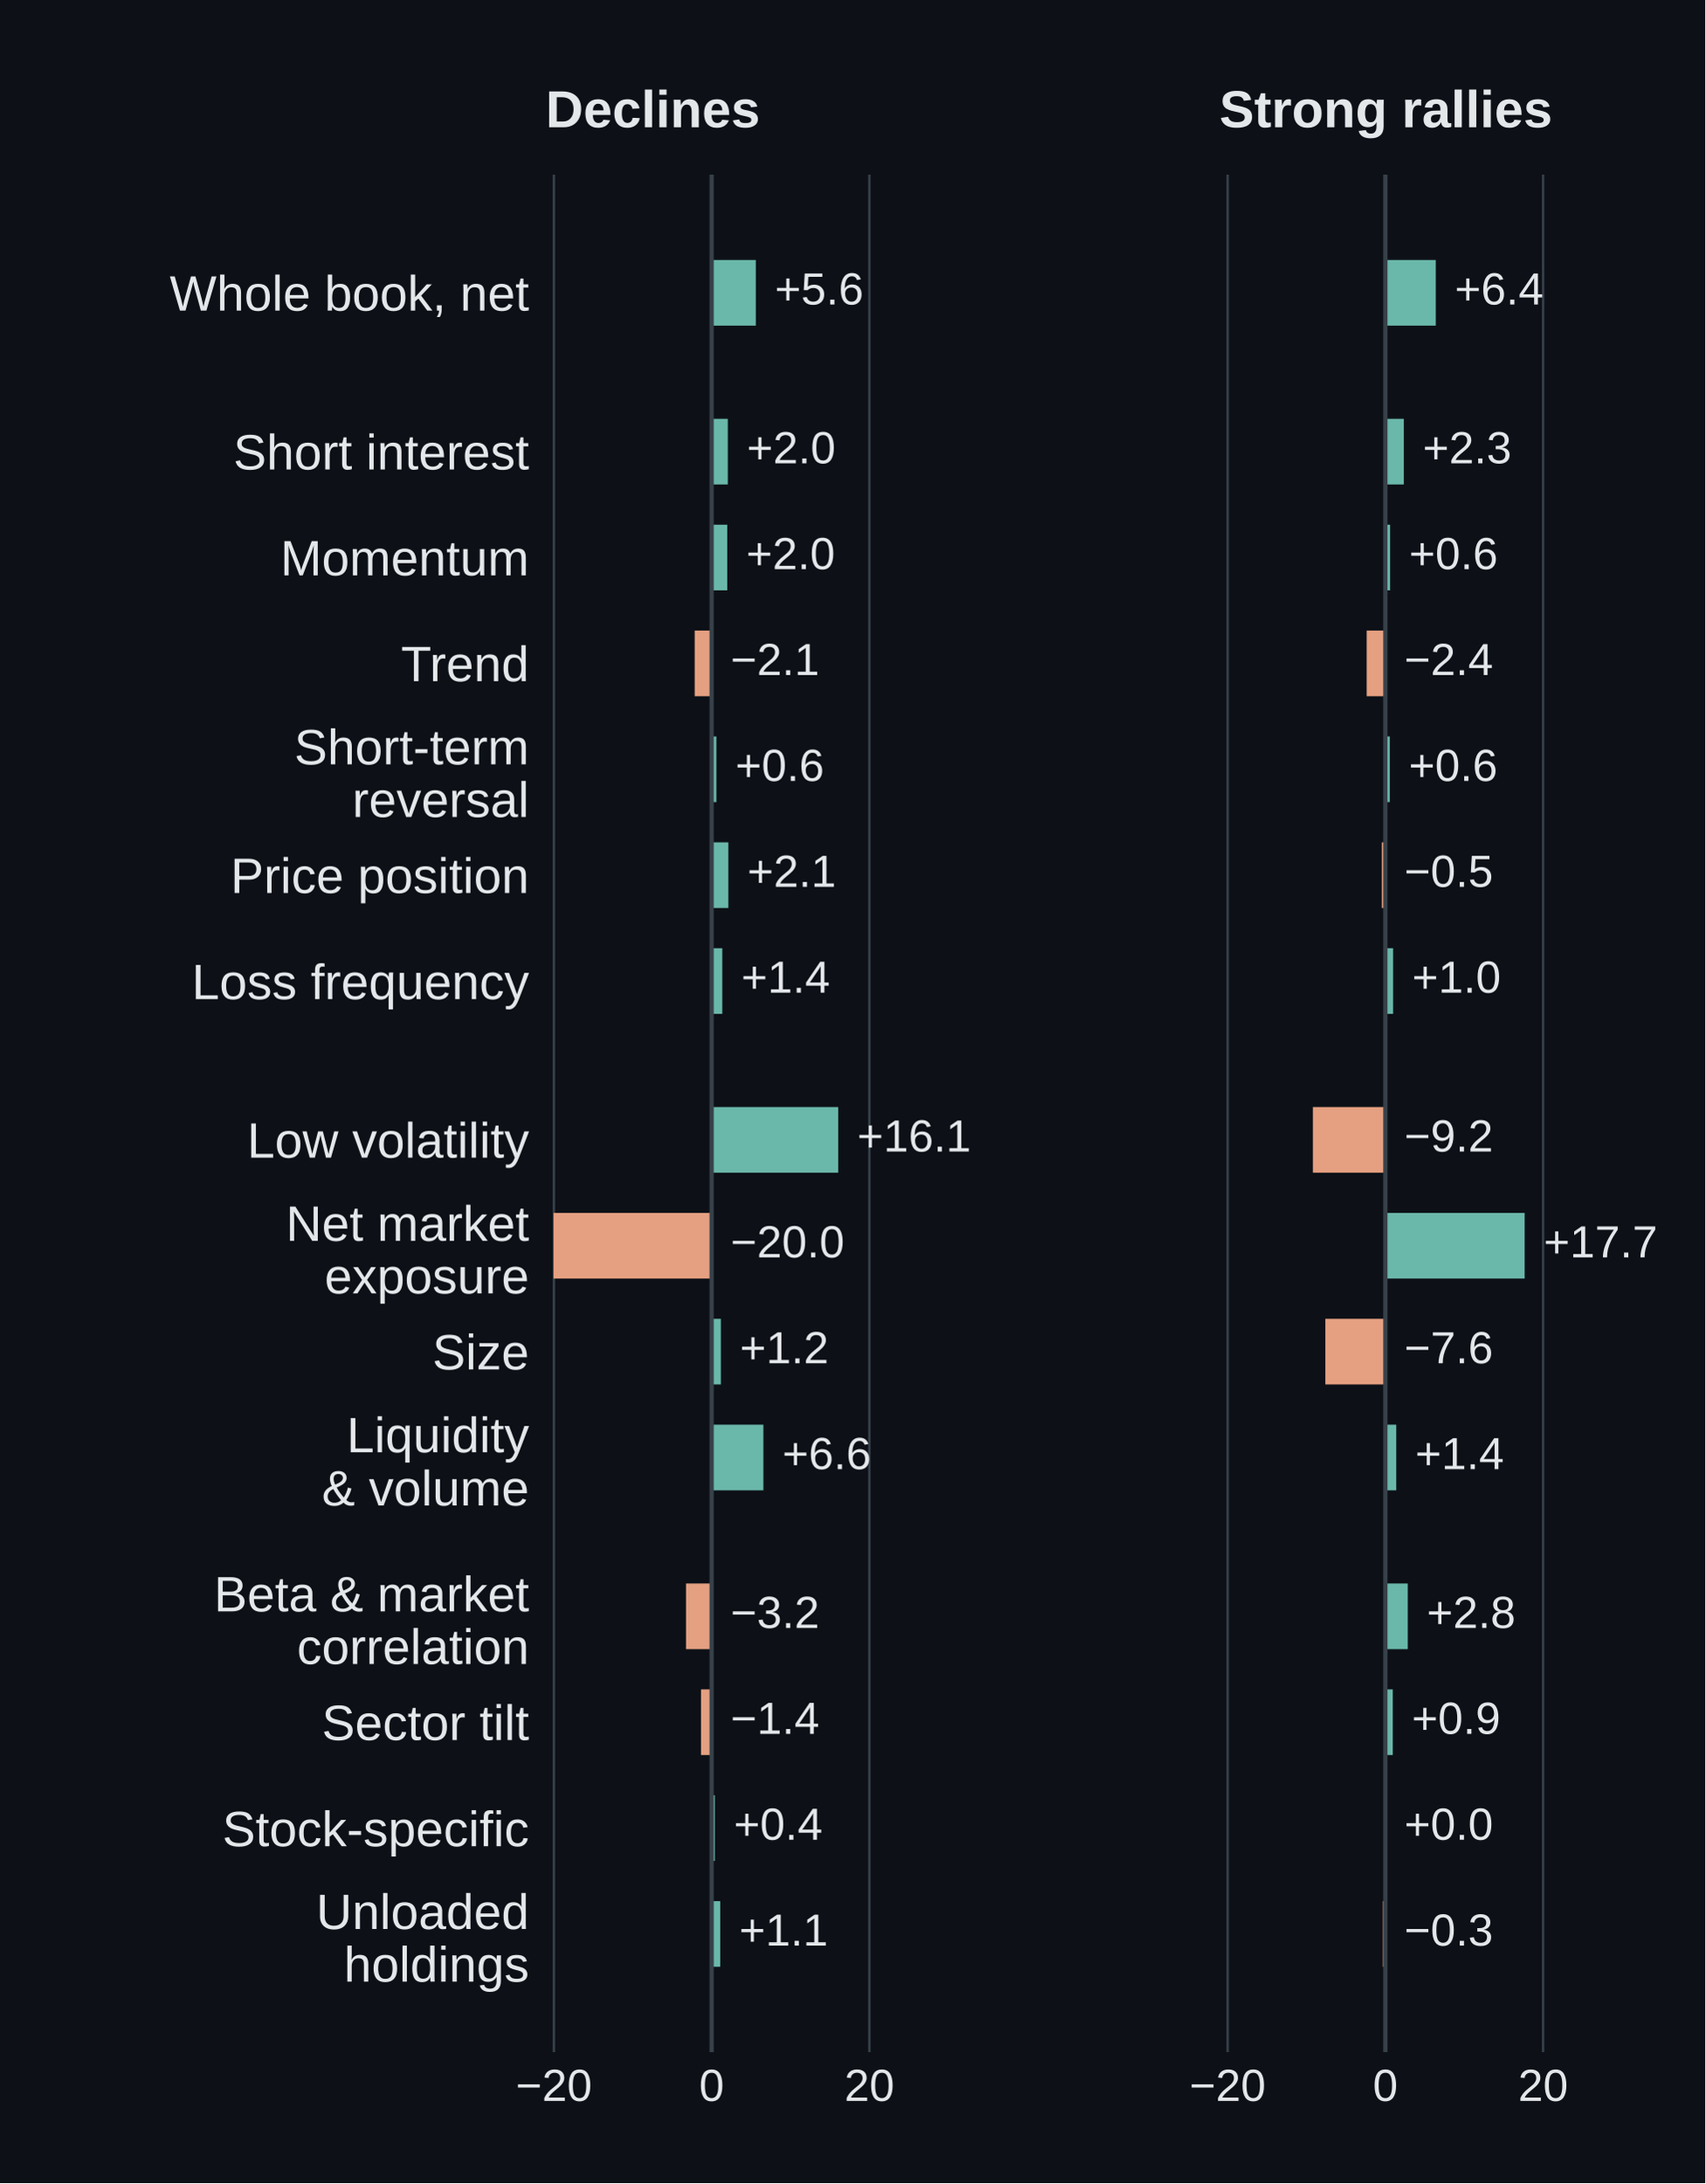
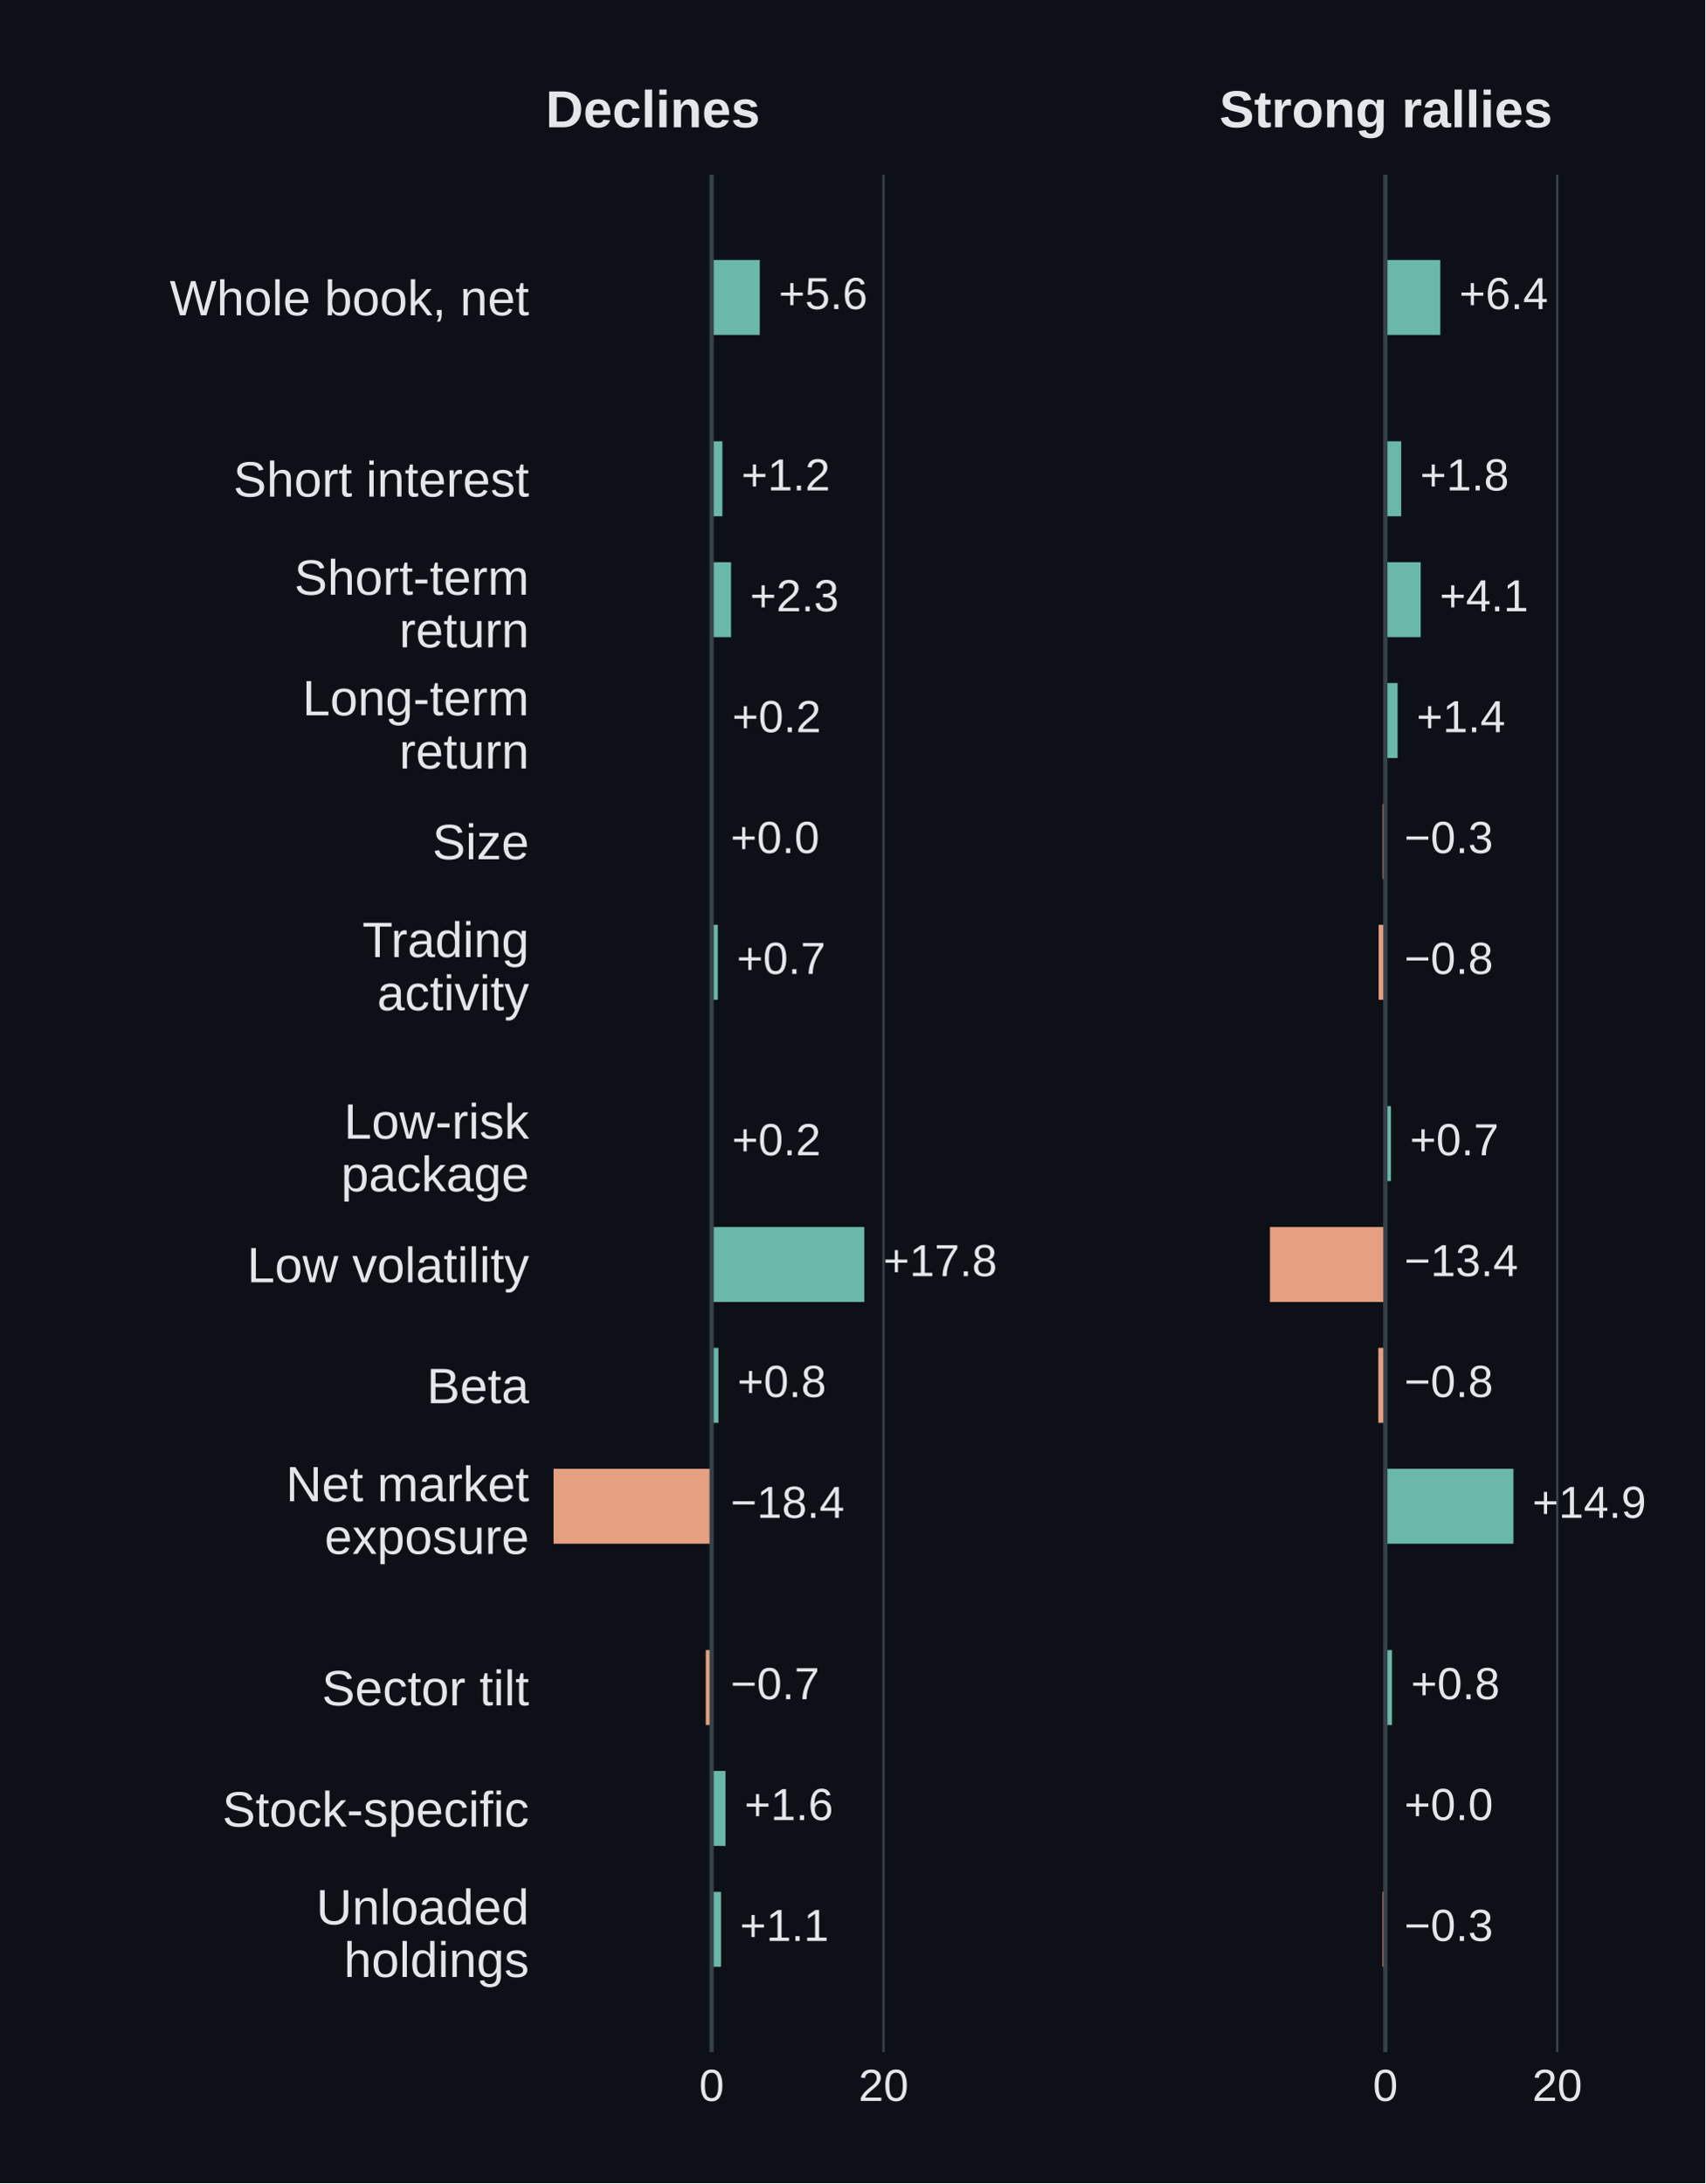
<svg xmlns="http://www.w3.org/2000/svg" width="360pt" height="460.8pt" viewBox="0 0 360 460.8" version="1.1">
  <defs>
    <style type="text/css">*{stroke-linejoin: round; stroke-linecap: butt}</style>
  </defs>
  <g id="figure_1">
    <g id="patch_1">
      <path d="M 0 460.8 L 360 460.8 L 360 0 L 0 0 z " style="fill: #0d1117" />
    </g>
    <g id="axes_1">
      <g id="patch_2">
        <path d="M 115.2 433.152 L 206.965 433.152 L 206.965 36.864 L 115.2 36.864 z " style="fill: #0d1117" />
      </g>
      <g id="matplotlib.axis_1">
        <g id="xtick_1">
          <g id="line2d_1">
-             <path d="M 116.935 433.152 L 116.935 36.864 " clip-path="url(#p459f32c716)" style="fill: none; stroke: #37414a; stroke-width: 0.5; stroke-linecap: square" />
+             <path d="M 150.237 433.152 L 150.237 36.864 " clip-path="url(#p459f32c716)" style="fill: none; stroke: #37414a; stroke-width: 0.5; stroke-linecap: square" />
          </g>
          <g id="line2d_2" />
          <g id="text_1">
-             <text style="font-size: 9.5px; font-family: 'Arial', 'DejaVu Sans', sans-serif; text-anchor: middle; fill: #e4e7ea" x="116.935" y="443.452" transform="rotate(-0 116.9351 443.4519)">−20</text>
+             <text style="font-size: 9.5px; font-family: 'Arial', 'DejaVu Sans', sans-serif; text-anchor: middle; fill: #e4e7ea" x="150.237" y="443.452" transform="rotate(-0 150.2374 443.4519)">0</text>
          </g>
        </g>
        <g id="xtick_2">
          <g id="line2d_3">
-             <path d="M 150.237 433.152 L 150.237 36.864 " clip-path="url(#p459f32c716)" style="fill: none; stroke: #37414a; stroke-width: 0.5; stroke-linecap: square" />
+             <path d="M 186.528 433.152 L 186.528 36.864 " clip-path="url(#p459f32c716)" style="fill: none; stroke: #37414a; stroke-width: 0.5; stroke-linecap: square" />
          </g>
          <g id="line2d_4" />
          <g id="text_2">
-             <text style="font-size: 9.5px; font-family: 'Arial', 'DejaVu Sans', sans-serif; text-anchor: middle; fill: #e4e7ea" x="150.237" y="443.452" transform="rotate(-0 150.2374 443.4519)">0</text>
-           </g>
-         </g>
-         <g id="xtick_3">
-           <g id="line2d_5">
-             <path d="M 183.54 433.152 L 183.54 36.864 " clip-path="url(#p459f32c716)" style="fill: none; stroke: #37414a; stroke-width: 0.5; stroke-linecap: square" />
-           </g>
-           <g id="line2d_6" />
-           <g id="text_3">
-             <text style="font-size: 9.5px; font-family: 'Arial', 'DejaVu Sans', sans-serif; text-anchor: middle; fill: #e4e7ea" x="183.54" y="443.452" transform="rotate(-0 183.5398 443.4519)">20</text>
+             <text style="font-size: 9.5px; font-family: 'Arial', 'DejaVu Sans', sans-serif; text-anchor: middle; fill: #e4e7ea" x="186.528" y="443.452" transform="rotate(-0 186.5278 443.4519)">20</text>
          </g>
        </g>
      </g>
      <g id="matplotlib.axis_2">
        <g id="ytick_1">
+           <g id="line2d_5" />
+           <g id="text_3">
+             <text style="font-size: 10.5px; font-family: 'Arial', 'DejaVu Sans', sans-serif; text-anchor: end; fill: #e4e7ea" x="111.7" y="66.544" transform="rotate(-0 111.7 66.54437)">Whole book, net</text>
+           </g>
+         </g>
+         <g id="ytick_2">
+           <g id="line2d_6" />
+           <g id="text_4">
+             <text style="font-size: 10.5px; font-family: 'Arial', 'DejaVu Sans', sans-serif; text-anchor: end; fill: #e4e7ea" x="111.7" y="104.816" transform="rotate(-0 111.7 104.8158)">Short interest</text>
+           </g>
+         </g>
+         <g id="ytick_3">
          <g id="line2d_7" />
-           <g id="text_4">
-             <text style="font-size: 10.5px; font-family: 'Arial', 'DejaVu Sans', sans-serif; text-anchor: end; fill: #e4e7ea" x="111.7" y="65.563" transform="rotate(-0 111.7 65.56305)">Whole book, net</text>
-           </g>
-         </g>
-         <g id="ytick_2">
+           <g id="text_5">
+             <text style="font-size: 10.5px; font-family: 'Arial', 'DejaVu Sans', sans-serif; fill: #e4e7ea" transform="translate(62.11047 125.5288)">Short-term</text>
+             <text style="font-size: 10.5px; font-family: 'Arial', 'DejaVu Sans', sans-serif; fill: #e4e7ea" transform="translate(84.27367 136.6345)">return</text>
+           </g>
+         </g>
+         <g id="ytick_4">
          <g id="line2d_8" />
-           <g id="text_5">
-             <text style="font-size: 10.5px; font-family: 'Arial', 'DejaVu Sans', sans-serif; text-anchor: end; fill: #e4e7ea" x="111.7" y="99.086" transform="rotate(-0 111.7 99.08618)">Short interest</text>
-           </g>
-         </g>
-         <g id="ytick_3">
+           <g id="text_6">
+             <text style="font-size: 10.5px; font-family: 'Arial', 'DejaVu Sans', sans-serif; fill: #e4e7ea" transform="translate(63.84953 150.9816)">Long-term</text>
+             <text style="font-size: 10.5px; font-family: 'Arial', 'DejaVu Sans', sans-serif; fill: #e4e7ea" transform="translate(84.27367 162.2104)">return</text>
+           </g>
+         </g>
+         <g id="ytick_5">
          <g id="line2d_9" />
-           <g id="text_6">
-             <text style="font-size: 10.5px; font-family: 'Arial', 'DejaVu Sans', sans-serif; text-anchor: end; fill: #e4e7ea" x="111.7" y="121.435" transform="rotate(-0 111.7 121.4349)">Momentum</text>
-           </g>
-         </g>
-         <g id="ytick_4">
+           <g id="text_7">
+             <text style="font-size: 10.5px; font-family: 'Arial', 'DejaVu Sans', sans-serif; text-anchor: end; fill: #e4e7ea" x="111.7" y="181.359" transform="rotate(-0 111.7 181.3587)">Size</text>
+           </g>
+         </g>
+         <g id="ytick_6">
          <g id="line2d_10" />
-           <g id="text_7">
-             <text style="font-size: 10.5px; font-family: 'Arial', 'DejaVu Sans', sans-serif; text-anchor: end; fill: #e4e7ea" x="111.7" y="143.784" transform="rotate(-0 111.7 143.7837)">Trend</text>
-           </g>
-         </g>
-         <g id="ytick_5">
+           <g id="text_8">
+             <text style="font-size: 10.5px; font-family: 'Arial', 'DejaVu Sans', sans-serif; fill: #e4e7ea" transform="translate(76.49547 202.0102)">Trading</text>
+             <text style="font-size: 10.5px; font-family: 'Arial', 'DejaVu Sans', sans-serif; fill: #e4e7ea" transform="translate(79.61102 213.2389)">activity</text>
+           </g>
+         </g>
+         <g id="ytick_7">
          <g id="line2d_11" />
-           <g id="text_8">
-             <text style="font-size: 10.5px; font-family: 'Arial', 'DejaVu Sans', sans-serif; fill: #e4e7ea" transform="translate(62.11047 161.3311)">Short-term</text>
-             <text style="font-size: 10.5px; font-family: 'Arial', 'DejaVu Sans', sans-serif; fill: #e4e7ea" transform="translate(74.35773 172.4368)">reversal</text>
-           </g>
-         </g>
-         <g id="ytick_6">
+           <g id="text_9">
+             <text style="font-size: 10.5px; font-family: 'Arial', 'DejaVu Sans', sans-serif; fill: #e4e7ea" transform="translate(72.61375 240.3431)">Low-risk</text>
+             <text style="font-size: 10.5px; font-family: 'Arial', 'DejaVu Sans', sans-serif; fill: #e4e7ea" transform="translate(72.00508 251.4489)">package</text>
+           </g>
+         </g>
+         <g id="ytick_8">
          <g id="line2d_12" />
-           <g id="text_9">
-             <text style="font-size: 10.5px; font-family: 'Arial', 'DejaVu Sans', sans-serif; text-anchor: end; fill: #e4e7ea" x="111.7" y="188.481" transform="rotate(-0 111.7 188.4812)">Price position</text>
-           </g>
-         </g>
-         <g id="ytick_7">
+           <g id="text_10">
+             <text style="font-size: 10.5px; font-family: 'Arial', 'DejaVu Sans', sans-serif; text-anchor: end; fill: #e4e7ea" x="111.7" y="270.659" transform="rotate(-0 111.7 270.6587)">Low volatility</text>
+           </g>
+         </g>
+         <g id="ytick_9">
          <g id="line2d_13" />
-           <g id="text_10">
-             <text style="font-size: 10.5px; font-family: 'Arial', 'DejaVu Sans', sans-serif; text-anchor: end; fill: #e4e7ea" x="111.7" y="210.894" transform="rotate(-0 111.7 210.8939)">Loss frequency</text>
-           </g>
-         </g>
-         <g id="ytick_8">
+           <g id="text_11">
+             <text style="font-size: 10.5px; font-family: 'Arial', 'DejaVu Sans', sans-serif; text-anchor: end; fill: #e4e7ea" x="111.7" y="296.173" transform="rotate(-0 111.7 296.173)">Beta</text>
+           </g>
+         </g>
+         <g id="ytick_10">
          <g id="line2d_14" />
-           <g id="text_11">
-             <text style="font-size: 10.5px; font-family: 'Arial', 'DejaVu Sans', sans-serif; text-anchor: end; fill: #e4e7ea" x="111.7" y="244.353" transform="rotate(-0 111.7 244.353)">Low volatility</text>
-           </g>
-         </g>
-         <g id="ytick_9">
+           <g id="text_12">
+             <text style="font-size: 10.5px; font-family: 'Arial', 'DejaVu Sans', sans-serif; fill: #e4e7ea" transform="translate(60.35664 316.886)">Net market</text>
+             <text style="font-size: 10.5px; font-family: 'Arial', 'DejaVu Sans', sans-serif; fill: #e4e7ea" transform="translate(68.50891 327.9917)">exposure</text>
+           </g>
+         </g>
+         <g id="ytick_11">
          <g id="line2d_15" />
-           <g id="text_12">
-             <text style="font-size: 10.5px; font-family: 'Arial', 'DejaVu Sans', sans-serif; fill: #e4e7ea" transform="translate(60.35664 261.9005)">Net market</text>
-             <text style="font-size: 10.5px; font-family: 'Arial', 'DejaVu Sans', sans-serif; fill: #e4e7ea" transform="translate(68.50891 273.0062)">exposure</text>
-           </g>
-         </g>
-         <g id="ytick_10">
+           <g id="text_13">
+             <text style="font-size: 10.5px; font-family: 'Arial', 'DejaVu Sans', sans-serif; text-anchor: end; fill: #e4e7ea" x="111.7" y="359.959" transform="rotate(-0 111.7 359.9587)">Sector tilt</text>
+           </g>
+         </g>
+         <g id="ytick_12">
          <g id="line2d_16" />
-           <g id="text_13">
-             <text style="font-size: 10.5px; font-family: 'Arial', 'DejaVu Sans', sans-serif; text-anchor: end; fill: #e4e7ea" x="111.7" y="289.051" transform="rotate(-0 111.7 289.0505)">Size</text>
-           </g>
-         </g>
-         <g id="ytick_11">
+           <g id="text_14">
+             <text style="font-size: 10.5px; font-family: 'Arial', 'DejaVu Sans', sans-serif; text-anchor: end; fill: #e4e7ea" x="111.7" y="385.537" transform="rotate(-0 111.7 385.537)">Stock-specific</text>
+           </g>
+         </g>
+         <g id="ytick_13">
          <g id="line2d_17" />
-           <g id="text_14">
-             <text style="font-size: 10.5px; font-family: 'Arial', 'DejaVu Sans', sans-serif; fill: #e4e7ea" transform="translate(73.17812 306.5365)">Liquidity</text>
-             <text style="font-size: 10.5px; font-family: 'Arial', 'DejaVu Sans', sans-serif; fill: #e4e7ea" transform="translate(67.93305 317.7652)">&amp; volume</text>
-           </g>
-         </g>
-         <g id="ytick_12">
-           <g id="line2d_18" />
          <g id="text_15">
-             <text style="font-size: 10.5px; font-family: 'Arial', 'DejaVu Sans', sans-serif; fill: #e4e7ea" transform="translate(45.17594 340.1211)">Beta &amp; market</text>
-             <text style="font-size: 10.5px; font-family: 'Arial', 'DejaVu Sans', sans-serif; fill: #e4e7ea" transform="translate(62.67977 351.2268)">correlation</text>
-           </g>
-         </g>
-         <g id="ytick_13">
-           <g id="line2d_19" />
-           <g id="text_16">
-             <text style="font-size: 10.5px; font-family: 'Arial', 'DejaVu Sans', sans-serif; text-anchor: end; fill: #e4e7ea" x="111.7" y="367.271" transform="rotate(-0 111.7 367.2712)">Sector tilt</text>
-           </g>
-         </g>
-         <g id="ytick_14">
-           <g id="line2d_20" />
-           <g id="text_17">
-             <text style="font-size: 10.5px; font-family: 'Arial', 'DejaVu Sans', sans-serif; text-anchor: end; fill: #e4e7ea" x="111.7" y="389.684" transform="rotate(-0 111.7 389.6839)">Stock-specific</text>
-           </g>
-         </g>
-         <g id="ytick_15">
-           <g id="line2d_21" />
-           <g id="text_18">
-             <text style="font-size: 10.5px; font-family: 'Arial', 'DejaVu Sans', sans-serif; fill: #e4e7ea" transform="translate(66.75016 407.1674)">Unloaded</text>
-             <text style="font-size: 10.5px; font-family: 'Arial', 'DejaVu Sans', sans-serif; fill: #e4e7ea" transform="translate(72.58914 418.2731)">holdings</text>
+             <text style="font-size: 10.5px; font-family: 'Arial', 'DejaVu Sans', sans-serif; fill: #e4e7ea" transform="translate(66.75016 406.186)">Unloaded</text>
+             <text style="font-size: 10.5px; font-family: 'Arial', 'DejaVu Sans', sans-serif; fill: #e4e7ea" transform="translate(72.58914 417.2918)">holdings</text>
          </g>
        </g>
      </g>
      <g id="patch_3">
-         <path d="M 150.237 54.877 L 159.562 54.877 L 159.562 68.733 L 150.237 68.733 z " clip-path="url(#p459f32c716)" style="fill: #6ab8aa" />
+         <path d="M 150.237 54.877 L 160.399 54.877 L 160.399 70.696 L 150.237 70.696 z " clip-path="url(#p459f32c716)" style="fill: #6ab8aa" />
      </g>
      <g id="patch_4">
-         <path d="M 150.237 88.4 L 153.651 88.4 L 153.651 102.256 L 150.237 102.256 z " clip-path="url(#p459f32c716)" style="fill: #6ab8aa" />
+         <path d="M 150.237 93.149 L 152.506 93.149 L 152.506 108.967 L 150.237 108.967 z " clip-path="url(#p459f32c716)" style="fill: #6ab8aa" />
      </g>
      <g id="patch_5">
-         <path d="M 150.237 110.749 L 153.534 110.749 L 153.534 124.605 L 150.237 124.605 z " clip-path="url(#p459f32c716)" style="fill: #6ab8aa" />
+         <path d="M 150.237 118.663 L 154.338 118.663 L 154.338 134.482 L 150.237 134.482 z " clip-path="url(#p459f32c716)" style="fill: #6ab8aa" />
      </g>
      <g id="patch_6">
-         <path d="M 150.237 133.098 L 146.657 133.098 L 146.657 146.954 L 150.237 146.954 z " clip-path="url(#p459f32c716)" style="fill: #e5a081" />
+         <path d="M 150.237 144.177 L 150.582 144.177 L 150.582 159.996 L 150.237 159.996 z " clip-path="url(#p459f32c716)" style="fill: #6ab8aa" />
      </g>
      <g id="patch_7">
-         <path d="M 150.237 155.446 L 151.237 155.446 L 151.237 169.303 L 150.237 169.303 z " clip-path="url(#p459f32c716)" style="fill: #6ab8aa" />
+         <path d="M 150.237 169.691 L 150.219 169.691 L 150.219 185.51 L 150.237 185.51 z " clip-path="url(#p459f32c716)" style="fill: #e5a081" />
      </g>
      <g id="patch_8">
-         <path d="M 150.237 177.795 L 153.767 177.795 L 153.767 191.651 L 150.237 191.651 z " clip-path="url(#p459f32c716)" style="fill: #6ab8aa" />
+         <path d="M 150.237 195.206 L 151.544 195.206 L 151.544 211.025 L 150.237 211.025 z " clip-path="url(#p459f32c716)" style="fill: #6ab8aa" />
      </g>
      <g id="patch_9">
-         <path d="M 150.237 200.144 L 152.485 200.144 L 152.485 214 L 150.237 214 z " clip-path="url(#p459f32c716)" style="fill: #6ab8aa" />
+         <path d="M 150.237 233.477 L 150.528 233.477 L 150.528 249.296 L 150.237 249.296 z " clip-path="url(#p459f32c716)" style="fill: #6ab8aa" />
      </g>
      <g id="patch_10">
-         <path d="M 150.237 233.667 L 176.963 233.667 L 176.963 247.523 L 150.237 247.523 z " clip-path="url(#p459f32c716)" style="fill: #6ab8aa" />
+         <path d="M 150.237 258.991 L 182.463 258.991 L 182.463 274.81 L 150.237 274.81 z " clip-path="url(#p459f32c716)" style="fill: #6ab8aa" />
      </g>
      <g id="patch_11">
-         <path d="M 150.237 256.016 L 116.868 256.016 L 116.868 269.872 L 150.237 269.872 z " clip-path="url(#p459f32c716)" style="fill: #e5a081" />
+         <path d="M 150.237 284.506 L 151.671 284.506 L 151.671 300.325 L 150.237 300.325 z " clip-path="url(#p459f32c716)" style="fill: #6ab8aa" />
      </g>
      <g id="patch_12">
-         <path d="M 150.237 278.365 L 152.186 278.365 L 152.186 292.221 L 150.237 292.221 z " clip-path="url(#p459f32c716)" style="fill: #6ab8aa" />
+         <path d="M 150.237 310.02 L 116.868 310.02 L 116.868 325.839 L 150.237 325.839 z " clip-path="url(#p459f32c716)" style="fill: #e5a081" />
      </g>
      <g id="patch_13">
-         <path d="M 150.237 300.713 L 161.161 300.713 L 161.161 314.57 L 150.237 314.57 z " clip-path="url(#p459f32c716)" style="fill: #6ab8aa" />
+         <path d="M 150.237 348.291 L 149.004 348.291 L 149.004 364.11 L 150.237 364.11 z " clip-path="url(#p459f32c716)" style="fill: #e5a081" />
      </g>
      <g id="patch_14">
-         <path d="M 150.237 334.236 L 144.826 334.236 L 144.826 348.093 L 150.237 348.093 z " clip-path="url(#p459f32c716)" style="fill: #e5a081" />
+         <path d="M 150.237 373.806 L 153.159 373.806 L 153.159 389.625 L 150.237 389.625 z " clip-path="url(#p459f32c716)" style="fill: #6ab8aa" />
      </g>
      <g id="patch_15">
-         <path d="M 150.237 356.585 L 147.99 356.585 L 147.99 370.441 L 150.237 370.441 z " clip-path="url(#p459f32c716)" style="fill: #e5a081" />
-       </g>
-       <g id="patch_16">
-         <path d="M 150.237 378.934 L 150.903 378.934 L 150.903 392.79 L 150.237 392.79 z " clip-path="url(#p459f32c716)" style="fill: #6ab8aa" />
-       </g>
-       <g id="patch_17">
-         <path d="M 150.237 401.283 L 152.052 401.283 L 152.052 415.139 L 150.237 415.139 z " clip-path="url(#p459f32c716)" style="fill: #6ab8aa" />
-       </g>
-       <g id="line2d_22">
+         <path d="M 150.237 399.32 L 152.215 399.32 L 152.215 415.139 L 150.237 415.139 z " clip-path="url(#p459f32c716)" style="fill: #6ab8aa" />
+       </g>
+       <g id="line2d_18">
        <path d="M 150.237 433.152 L 150.237 36.864 " clip-path="url(#p459f32c716)" style="fill: none; stroke: #37414a; stroke-width: 0.9; stroke-linecap: square" />
      </g>
+       <g id="text_16">
+         <text style="font-size: 9.5px; font-family: 'Arial', 'DejaVu Sans', sans-serif; text-anchor: start; fill: #e4e7ea" x="164.399" y="65.242" transform="rotate(-0 164.3987 65.24242)">+5.6</text>
+       </g>
+       <g id="text_17">
+         <text style="font-size: 9.5px; font-family: 'Arial', 'DejaVu Sans', sans-serif; text-anchor: start; fill: #e4e7ea" x="156.506" y="103.514" transform="rotate(-0 156.5056 103.5139)">+1.2</text>
+       </g>
+       <g id="text_18">
+         <text style="font-size: 9.5px; font-family: 'Arial', 'DejaVu Sans', sans-serif; text-anchor: start; fill: #e4e7ea" x="158.338" y="129.028" transform="rotate(-0 158.3382 129.0282)">+2.3</text>
+       </g>
      <g id="text_19">
-         <text style="font-size: 9.5px; font-family: 'Arial', 'DejaVu Sans', sans-serif; text-anchor: start; fill: #e4e7ea" x="163.562" y="64.261" transform="rotate(-0 163.5621 64.2611)">+5.6</text>
+         <text style="font-size: 9.5px; font-family: 'Arial', 'DejaVu Sans', sans-serif; text-anchor: start; fill: #e4e7ea" x="154.582" y="154.542" transform="rotate(-0 154.5822 154.5424)">+0.2</text>
      </g>
      <g id="text_20">
-         <text style="font-size: 9.5px; font-family: 'Arial', 'DejaVu Sans', sans-serif; text-anchor: start; fill: #e4e7ea" x="157.651" y="97.784" transform="rotate(-0 157.6509 97.78422)">+2.0</text>
+         <text style="font-size: 9.5px; font-family: 'Arial', 'DejaVu Sans', sans-serif; text-anchor: start; fill: #e4e7ea" x="154.237" y="180.057" transform="rotate(-0 154.2374 180.0567)">+0.0</text>
      </g>
      <g id="text_21">
-         <text style="font-size: 9.5px; font-family: 'Arial', 'DejaVu Sans', sans-serif; text-anchor: start; fill: #e4e7ea" x="157.534" y="120.133" transform="rotate(-0 157.5344 120.133)">+2.0</text>
+         <text style="font-size: 9.5px; font-family: 'Arial', 'DejaVu Sans', sans-serif; text-anchor: start; fill: #e4e7ea" x="155.544" y="205.571" transform="rotate(-0 155.5439 205.571)">+0.7</text>
      </g>
      <g id="text_22">
-         <text style="font-size: 9.5px; font-family: 'Arial', 'DejaVu Sans', sans-serif; text-anchor: start; fill: #e4e7ea" x="154.237" y="142.482" transform="rotate(-0 154.2374 142.4817)">−2.1</text>
+         <text style="font-size: 9.5px; font-family: 'Arial', 'DejaVu Sans', sans-serif; text-anchor: start; fill: #e4e7ea" x="154.528" y="243.842" transform="rotate(-0 154.5278 243.8425)">+0.2</text>
      </g>
      <g id="text_23">
-         <text style="font-size: 9.5px; font-family: 'Arial', 'DejaVu Sans', sans-serif; text-anchor: start; fill: #e4e7ea" x="155.237" y="164.83" transform="rotate(-0 155.2365 164.8305)">+0.6</text>
+         <text style="font-size: 9.5px; font-family: 'Arial', 'DejaVu Sans', sans-serif; text-anchor: start; fill: #e4e7ea" x="186.463" y="269.357" transform="rotate(-0 186.4633 269.3568)">+17.8</text>
      </g>
      <g id="text_24">
-         <text style="font-size: 9.5px; font-family: 'Arial', 'DejaVu Sans', sans-serif; text-anchor: start; fill: #e4e7ea" x="157.767" y="187.179" transform="rotate(-0 157.7675 187.1792)">+2.1</text>
+         <text style="font-size: 9.5px; font-family: 'Arial', 'DejaVu Sans', sans-serif; text-anchor: start; fill: #e4e7ea" x="155.671" y="294.871" transform="rotate(-0 155.6709 294.8711)">+0.8</text>
      </g>
      <g id="text_25">
-         <text style="font-size: 9.5px; font-family: 'Arial', 'DejaVu Sans', sans-serif; text-anchor: start; fill: #e4e7ea" x="156.485" y="209.528" transform="rotate(-0 156.4853 209.528)">+1.4</text>
+         <text style="font-size: 9.5px; font-family: 'Arial', 'DejaVu Sans', sans-serif; text-anchor: start; fill: #e4e7ea" x="154.237" y="320.385" transform="rotate(-0 154.2374 320.3854)">−18.4</text>
      </g>
      <g id="text_26">
-         <text style="font-size: 9.5px; font-family: 'Arial', 'DejaVu Sans', sans-serif; text-anchor: start; fill: #e4e7ea" x="180.963" y="243.051" transform="rotate(-0 180.9626 243.0511)">+16.1</text>
+         <text style="font-size: 9.5px; font-family: 'Arial', 'DejaVu Sans', sans-serif; text-anchor: start; fill: #e4e7ea" x="154.237" y="358.657" transform="rotate(-0 154.2374 358.6568)">−0.7</text>
      </g>
      <g id="text_27">
-         <text style="font-size: 9.5px; font-family: 'Arial', 'DejaVu Sans', sans-serif; text-anchor: start; fill: #e4e7ea" x="154.237" y="265.4" transform="rotate(-0 154.2374 265.3998)">−20.0</text>
+         <text style="font-size: 9.5px; font-family: 'Arial', 'DejaVu Sans', sans-serif; text-anchor: start; fill: #e4e7ea" x="157.159" y="384.171" transform="rotate(-0 157.1588 384.1711)">+1.6</text>
      </g>
      <g id="text_28">
-         <text style="font-size: 9.5px; font-family: 'Arial', 'DejaVu Sans', sans-serif; text-anchor: start; fill: #e4e7ea" x="156.186" y="287.749" transform="rotate(-0 156.1856 287.7486)">+1.2</text>
+         <text style="font-size: 9.5px; font-family: 'Arial', 'DejaVu Sans', sans-serif; text-anchor: start; fill: #e4e7ea" x="156.215" y="409.685" transform="rotate(-0 156.2153 409.6854)">+1.1</text>
      </g>
      <g id="text_29">
-         <text style="font-size: 9.5px; font-family: 'Arial', 'DejaVu Sans', sans-serif; text-anchor: start; fill: #e4e7ea" x="165.161" y="310.097" transform="rotate(-0 165.1606 310.0973)">+6.6</text>
-       </g>
-       <g id="text_30">
-         <text style="font-size: 9.5px; font-family: 'Arial', 'DejaVu Sans', sans-serif; text-anchor: start; fill: #e4e7ea" x="154.237" y="343.62" transform="rotate(-0 154.2374 343.6205)">−3.2</text>
-       </g>
-       <g id="text_31">
-         <text style="font-size: 9.5px; font-family: 'Arial', 'DejaVu Sans', sans-serif; text-anchor: start; fill: #e4e7ea" x="154.237" y="365.969" transform="rotate(-0 154.2374 365.9692)">−1.4</text>
-       </g>
-       <g id="text_32">
-         <text style="font-size: 9.5px; font-family: 'Arial', 'DejaVu Sans', sans-serif; text-anchor: start; fill: #e4e7ea" x="154.903" y="388.318" transform="rotate(-0 154.9035 388.3179)">+0.4</text>
-       </g>
-       <g id="text_33">
-         <text style="font-size: 9.5px; font-family: 'Arial', 'DejaVu Sans', sans-serif; text-anchor: start; fill: #e4e7ea" x="156.052" y="410.667" transform="rotate(-0 156.0524 410.6667)">+1.1</text>
-       </g>
-       <g id="text_34">
        <text style="font-weight: 600; font-size: 11px; font-family: 'Arial', 'DejaVu Sans', sans-serif; text-anchor: start; fill: #e4e7ea" x="115.2" y="26.864" transform="rotate(-0 115.2 26.864)">Declines</text>
      </g>
    </g>
    <g id="axes_2">
+       <g id="patch_16">
+         <path d="M 257.435 433.152 L 349.2 433.152 L 349.2 36.864 L 257.435 36.864 z " style="fill: #0d1117" />
+       </g>
+       <g id="matplotlib.axis_3">
+         <g id="xtick_3">
+           <g id="line2d_19">
+             <path d="M 292.473 433.152 L 292.473 36.864 " clip-path="url(#p2e0dddd1ca)" style="fill: none; stroke: #37414a; stroke-width: 0.5; stroke-linecap: square" />
+           </g>
+           <g id="line2d_20" />
+           <g id="text_30">
+             <text style="font-size: 9.5px; font-family: 'Arial', 'DejaVu Sans', sans-serif; text-anchor: middle; fill: #e4e7ea" x="292.473" y="443.452" transform="rotate(-0 292.4727 443.4519)">0</text>
+           </g>
+         </g>
+         <g id="xtick_4">
+           <g id="line2d_21">
+             <path d="M 328.763 433.152 L 328.763 36.864 " clip-path="url(#p2e0dddd1ca)" style="fill: none; stroke: #37414a; stroke-width: 0.5; stroke-linecap: square" />
+           </g>
+           <g id="line2d_22" />
+           <g id="text_31">
+             <text style="font-size: 9.5px; font-family: 'Arial', 'DejaVu Sans', sans-serif; text-anchor: middle; fill: #e4e7ea" x="328.763" y="443.452" transform="rotate(-0 328.7631 443.4519)">20</text>
+           </g>
+         </g>
+       </g>
+       <g id="matplotlib.axis_4">
+         <g id="ytick_14">
+           <g id="line2d_23" />
+         </g>
+         <g id="ytick_15">
+           <g id="line2d_24" />
+         </g>
+         <g id="ytick_16">
+           <g id="line2d_25" />
+         </g>
+         <g id="ytick_17">
+           <g id="line2d_26" />
+         </g>
+         <g id="ytick_18">
+           <g id="line2d_27" />
+         </g>
+         <g id="ytick_19">
+           <g id="line2d_28" />
+         </g>
+         <g id="ytick_20">
+           <g id="line2d_29" />
+         </g>
+         <g id="ytick_21">
+           <g id="line2d_30" />
+         </g>
+         <g id="ytick_22">
+           <g id="line2d_31" />
+         </g>
+         <g id="ytick_23">
+           <g id="line2d_32" />
+         </g>
+         <g id="ytick_24">
+           <g id="line2d_33" />
+         </g>
+         <g id="ytick_25">
+           <g id="line2d_34" />
+         </g>
+         <g id="ytick_26">
+           <g id="line2d_35" />
+         </g>
+       </g>
+       <g id="patch_17">
+         <path d="M 292.473 54.877 L 304.067 54.877 L 304.067 70.696 L 292.473 70.696 z " clip-path="url(#p2e0dddd1ca)" style="fill: #6ab8aa" />
+       </g>
      <g id="patch_18">
-         <path d="M 257.435 433.152 L 349.2 433.152 L 349.2 36.864 L 257.435 36.864 z " style="fill: #0d1117" />
-       </g>
-       <g id="matplotlib.axis_3">
-         <g id="xtick_4">
-           <g id="line2d_23">
-             <path d="M 259.17 433.152 L 259.17 36.864 " clip-path="url(#p2e0dddd1ca)" style="fill: none; stroke: #37414a; stroke-width: 0.5; stroke-linecap: square" />
-           </g>
-           <g id="line2d_24" />
-           <g id="text_35">
-             <text style="font-size: 9.5px; font-family: 'Arial', 'DejaVu Sans', sans-serif; text-anchor: middle; fill: #e4e7ea" x="259.17" y="443.452" transform="rotate(-0 259.1703 443.4519)">−20</text>
-           </g>
-         </g>
-         <g id="xtick_5">
-           <g id="line2d_25">
-             <path d="M 292.473 433.152 L 292.473 36.864 " clip-path="url(#p2e0dddd1ca)" style="fill: none; stroke: #37414a; stroke-width: 0.5; stroke-linecap: square" />
-           </g>
-           <g id="line2d_26" />
-           <g id="text_36">
-             <text style="font-size: 9.5px; font-family: 'Arial', 'DejaVu Sans', sans-serif; text-anchor: middle; fill: #e4e7ea" x="292.473" y="443.452" transform="rotate(-0 292.4727 443.4519)">0</text>
-           </g>
-         </g>
-         <g id="xtick_6">
-           <g id="line2d_27">
-             <path d="M 325.775 433.152 L 325.775 36.864 " clip-path="url(#p2e0dddd1ca)" style="fill: none; stroke: #37414a; stroke-width: 0.5; stroke-linecap: square" />
-           </g>
-           <g id="line2d_28" />
-           <g id="text_37">
-             <text style="font-size: 9.5px; font-family: 'Arial', 'DejaVu Sans', sans-serif; text-anchor: middle; fill: #e4e7ea" x="325.775" y="443.452" transform="rotate(-0 325.7751 443.4519)">20</text>
-           </g>
-         </g>
-       </g>
-       <g id="matplotlib.axis_4">
-         <g id="ytick_16">
-           <g id="line2d_29" />
-         </g>
-         <g id="ytick_17">
-           <g id="line2d_30" />
-         </g>
-         <g id="ytick_18">
-           <g id="line2d_31" />
-         </g>
-         <g id="ytick_19">
-           <g id="line2d_32" />
-         </g>
-         <g id="ytick_20">
-           <g id="line2d_33" />
-         </g>
-         <g id="ytick_21">
-           <g id="line2d_34" />
-         </g>
-         <g id="ytick_22">
-           <g id="line2d_35" />
-         </g>
-         <g id="ytick_23">
-           <g id="line2d_36" />
-         </g>
-         <g id="ytick_24">
-           <g id="line2d_37" />
-         </g>
-         <g id="ytick_25">
-           <g id="line2d_38" />
-         </g>
-         <g id="ytick_26">
-           <g id="line2d_39" />
-         </g>
-         <g id="ytick_27">
-           <g id="line2d_40" />
-         </g>
-         <g id="ytick_28">
-           <g id="line2d_41" />
-         </g>
-         <g id="ytick_29">
-           <g id="line2d_42" />
-         </g>
-         <g id="ytick_30">
-           <g id="line2d_43" />
-         </g>
+         <path d="M 292.473 93.149 L 295.811 93.149 L 295.811 108.967 L 292.473 108.967 z " clip-path="url(#p2e0dddd1ca)" style="fill: #6ab8aa" />
      </g>
      <g id="patch_19">
-         <path d="M 292.473 54.877 L 303.113 54.877 L 303.113 68.733 L 292.473 68.733 z " clip-path="url(#p2e0dddd1ca)" style="fill: #6ab8aa" />
+         <path d="M 292.473 118.663 L 299.93 118.663 L 299.93 134.482 L 292.473 134.482 z " clip-path="url(#p2e0dddd1ca)" style="fill: #6ab8aa" />
      </g>
      <g id="patch_20">
-         <path d="M 292.473 88.4 L 296.369 88.4 L 296.369 102.256 L 292.473 102.256 z " clip-path="url(#p2e0dddd1ca)" style="fill: #6ab8aa" />
+         <path d="M 292.473 144.177 L 295.049 144.177 L 295.049 159.996 L 292.473 159.996 z " clip-path="url(#p2e0dddd1ca)" style="fill: #6ab8aa" />
      </g>
      <g id="patch_21">
-         <path d="M 292.473 110.749 L 293.472 110.749 L 293.472 124.605 L 292.473 124.605 z " clip-path="url(#p2e0dddd1ca)" style="fill: #6ab8aa" />
+         <path d="M 292.473 169.691 L 291.892 169.691 L 291.892 185.51 L 292.473 185.51 z " clip-path="url(#p2e0dddd1ca)" style="fill: #e5a081" />
      </g>
      <g id="patch_22">
-         <path d="M 292.473 133.098 L 288.526 133.098 L 288.526 146.954 L 292.473 146.954 z " clip-path="url(#p2e0dddd1ca)" style="fill: #e5a081" />
+         <path d="M 292.473 195.206 L 291.057 195.206 L 291.057 211.025 L 292.473 211.025 z " clip-path="url(#p2e0dddd1ca)" style="fill: #e5a081" />
      </g>
      <g id="patch_23">
-         <path d="M 292.473 155.446 L 293.405 155.446 L 293.405 169.303 L 292.473 169.303 z " clip-path="url(#p2e0dddd1ca)" style="fill: #6ab8aa" />
+         <path d="M 292.473 233.477 L 293.652 233.477 L 293.652 249.296 L 292.473 249.296 z " clip-path="url(#p2e0dddd1ca)" style="fill: #6ab8aa" />
      </g>
      <g id="patch_24">
-         <path d="M 292.473 177.795 L 291.723 177.795 L 291.723 191.651 L 292.473 191.651 z " clip-path="url(#p2e0dddd1ca)" style="fill: #e5a081" />
+         <path d="M 292.473 258.991 L 268.104 258.991 L 268.104 274.81 L 292.473 274.81 z " clip-path="url(#p2e0dddd1ca)" style="fill: #e5a081" />
      </g>
      <g id="patch_25">
-         <path d="M 292.473 200.144 L 294.105 200.144 L 294.105 214 L 292.473 214 z " clip-path="url(#p2e0dddd1ca)" style="fill: #6ab8aa" />
+         <path d="M 292.473 284.506 L 290.985 284.506 L 290.985 300.325 L 292.473 300.325 z " clip-path="url(#p2e0dddd1ca)" style="fill: #e5a081" />
      </g>
      <g id="patch_26">
-         <path d="M 292.473 233.667 L 277.17 233.667 L 277.17 247.523 L 292.473 247.523 z " clip-path="url(#p2e0dddd1ca)" style="fill: #e5a081" />
+         <path d="M 292.473 310.02 L 319.509 310.02 L 319.509 325.839 L 292.473 325.839 z " clip-path="url(#p2e0dddd1ca)" style="fill: #6ab8aa" />
      </g>
      <g id="patch_27">
-         <path d="M 292.473 256.016 L 321.879 256.016 L 321.879 269.872 L 292.473 269.872 z " clip-path="url(#p2e0dddd1ca)" style="fill: #6ab8aa" />
+         <path d="M 292.473 348.291 L 293.87 348.291 L 293.87 364.11 L 292.473 364.11 z " clip-path="url(#p2e0dddd1ca)" style="fill: #6ab8aa" />
      </g>
      <g id="patch_28">
-         <path d="M 292.473 278.365 L 279.801 278.365 L 279.801 292.221 L 292.473 292.221 z " clip-path="url(#p2e0dddd1ca)" style="fill: #e5a081" />
+         <path d="M 292.473 373.806 L 292.418 373.806 L 292.418 389.625 L 292.473 389.625 z " clip-path="url(#p2e0dddd1ca)" style="fill: #e5a081" />
      </g>
      <g id="patch_29">
-         <path d="M 292.473 300.713 L 294.771 300.713 L 294.771 314.57 L 292.473 314.57 z " clip-path="url(#p2e0dddd1ca)" style="fill: #6ab8aa" />
-       </g>
-       <g id="patch_30">
-         <path d="M 292.473 334.236 L 297.202 334.236 L 297.202 348.093 L 292.473 348.093 z " clip-path="url(#p2e0dddd1ca)" style="fill: #6ab8aa" />
-       </g>
-       <g id="patch_31">
-         <path d="M 292.473 356.585 L 294.038 356.585 L 294.038 370.441 L 292.473 370.441 z " clip-path="url(#p2e0dddd1ca)" style="fill: #6ab8aa" />
-       </g>
-       <g id="patch_32">
-         <path d="M 292.473 378.934 L 292.423 378.934 L 292.423 392.79 L 292.473 392.79 z " clip-path="url(#p2e0dddd1ca)" style="fill: #e5a081" />
-       </g>
-       <g id="patch_33">
-         <path d="M 292.473 401.283 L 291.923 401.283 L 291.923 415.139 L 292.473 415.139 z " clip-path="url(#p2e0dddd1ca)" style="fill: #e5a081" />
-       </g>
-       <g id="line2d_44">
+         <path d="M 292.473 399.32 L 291.874 399.32 L 291.874 415.139 L 292.473 415.139 z " clip-path="url(#p2e0dddd1ca)" style="fill: #e5a081" />
+       </g>
+       <g id="line2d_36">
        <path d="M 292.473 433.152 L 292.473 36.864 " clip-path="url(#p2e0dddd1ca)" style="fill: none; stroke: #37414a; stroke-width: 0.9; stroke-linecap: square" />
      </g>
+       <g id="text_32">
+         <text style="font-size: 9.5px; font-family: 'Arial', 'DejaVu Sans', sans-serif; text-anchor: start; fill: #e4e7ea" x="308.067" y="65.242" transform="rotate(-0 308.0675 65.24242)">+6.4</text>
+       </g>
+       <g id="text_33">
+         <text style="font-size: 9.5px; font-family: 'Arial', 'DejaVu Sans', sans-serif; text-anchor: start; fill: #e4e7ea" x="299.811" y="103.514" transform="rotate(-0 299.8114 103.5139)">+1.8</text>
+       </g>
+       <g id="text_34">
+         <text style="font-size: 9.5px; font-family: 'Arial', 'DejaVu Sans', sans-serif; text-anchor: start; fill: #e4e7ea" x="303.93" y="129.028" transform="rotate(-0 303.9304 129.0282)">+4.1</text>
+       </g>
+       <g id="text_35">
+         <text style="font-size: 9.5px; font-family: 'Arial', 'DejaVu Sans', sans-serif; text-anchor: start; fill: #e4e7ea" x="299.049" y="154.542" transform="rotate(-0 299.0493 154.5424)">+1.4</text>
+       </g>
+       <g id="text_36">
+         <text style="font-size: 9.5px; font-family: 'Arial', 'DejaVu Sans', sans-serif; text-anchor: start; fill: #e4e7ea" x="296.473" y="180.057" transform="rotate(-0 296.4727 180.0567)">−0.3</text>
+       </g>
+       <g id="text_37">
+         <text style="font-size: 9.5px; font-family: 'Arial', 'DejaVu Sans', sans-serif; text-anchor: start; fill: #e4e7ea" x="296.473" y="205.571" transform="rotate(-0 296.4727 205.571)">−0.8</text>
+       </g>
      <g id="text_38">
-         <text style="font-size: 9.5px; font-family: 'Arial', 'DejaVu Sans', sans-serif; text-anchor: start; fill: #e4e7ea" x="307.113" y="64.261" transform="rotate(-0 307.1128 64.2611)">+6.4</text>
+         <text style="font-size: 9.5px; font-family: 'Arial', 'DejaVu Sans', sans-serif; text-anchor: start; fill: #e4e7ea" x="297.652" y="243.842" transform="rotate(-0 297.6522 243.8425)">+0.7</text>
      </g>
      <g id="text_39">
-         <text style="font-size: 9.5px; font-family: 'Arial', 'DejaVu Sans', sans-serif; text-anchor: start; fill: #e4e7ea" x="300.369" y="97.784" transform="rotate(-0 300.3691 97.78422)">+2.3</text>
+         <text style="font-size: 9.5px; font-family: 'Arial', 'DejaVu Sans', sans-serif; text-anchor: start; fill: #e4e7ea" x="296.473" y="269.357" transform="rotate(-0 296.4727 269.3568)">−13.4</text>
      </g>
      <g id="text_40">
-         <text style="font-size: 9.5px; font-family: 'Arial', 'DejaVu Sans', sans-serif; text-anchor: start; fill: #e4e7ea" x="297.472" y="120.133" transform="rotate(-0 297.4718 120.133)">+0.6</text>
+         <text style="font-size: 9.5px; font-family: 'Arial', 'DejaVu Sans', sans-serif; text-anchor: start; fill: #e4e7ea" x="296.473" y="294.871" transform="rotate(-0 296.4727 294.8711)">−0.8</text>
      </g>
      <g id="text_41">
-         <text style="font-size: 9.5px; font-family: 'Arial', 'DejaVu Sans', sans-serif; text-anchor: start; fill: #e4e7ea" x="296.473" y="142.482" transform="rotate(-0 296.4727 142.4817)">−2.4</text>
+         <text style="font-size: 9.5px; font-family: 'Arial', 'DejaVu Sans', sans-serif; text-anchor: start; fill: #e4e7ea" x="323.509" y="320.385" transform="rotate(-0 323.509 320.3854)">+14.9</text>
      </g>
      <g id="text_42">
-         <text style="font-size: 9.5px; font-family: 'Arial', 'DejaVu Sans', sans-serif; text-anchor: start; fill: #e4e7ea" x="297.405" y="164.83" transform="rotate(-0 297.4052 164.8305)">+0.6</text>
+         <text style="font-size: 9.5px; font-family: 'Arial', 'DejaVu Sans', sans-serif; text-anchor: start; fill: #e4e7ea" x="297.87" y="358.657" transform="rotate(-0 297.8699 358.6568)">+0.8</text>
      </g>
      <g id="text_43">
-         <text style="font-size: 9.5px; font-family: 'Arial', 'DejaVu Sans', sans-serif; text-anchor: start; fill: #e4e7ea" x="296.473" y="187.179" transform="rotate(-0 296.4727 187.1792)">−0.5</text>
+         <text style="font-size: 9.5px; font-family: 'Arial', 'DejaVu Sans', sans-serif; text-anchor: start; fill: #e4e7ea" x="296.473" y="384.171" transform="rotate(-0 296.4727 384.1711)">+0.0</text>
      </g>
      <g id="text_44">
-         <text style="font-size: 9.5px; font-family: 'Arial', 'DejaVu Sans', sans-serif; text-anchor: start; fill: #e4e7ea" x="298.105" y="209.528" transform="rotate(-0 298.1045 209.528)">+1.0</text>
+         <text style="font-size: 9.5px; font-family: 'Arial', 'DejaVu Sans', sans-serif; text-anchor: start; fill: #e4e7ea" x="296.473" y="409.685" transform="rotate(-0 296.4727 409.6854)">−0.3</text>
      </g>
      <g id="text_45">
-         <text style="font-size: 9.5px; font-family: 'Arial', 'DejaVu Sans', sans-serif; text-anchor: start; fill: #e4e7ea" x="296.473" y="243.051" transform="rotate(-0 296.4727 243.0511)">−9.2</text>
-       </g>
-       <g id="text_46">
-         <text style="font-size: 9.5px; font-family: 'Arial', 'DejaVu Sans', sans-serif; text-anchor: start; fill: #e4e7ea" x="325.879" y="265.4" transform="rotate(-0 325.8787 265.3998)">+17.7</text>
-       </g>
-       <g id="text_47">
-         <text style="font-size: 9.5px; font-family: 'Arial', 'DejaVu Sans', sans-serif; text-anchor: start; fill: #e4e7ea" x="296.473" y="287.749" transform="rotate(-0 296.4727 287.7486)">−7.6</text>
-       </g>
-       <g id="text_48">
-         <text style="font-size: 9.5px; font-family: 'Arial', 'DejaVu Sans', sans-serif; text-anchor: start; fill: #e4e7ea" x="298.771" y="310.097" transform="rotate(-0 298.7706 310.0973)">+1.4</text>
-       </g>
-       <g id="text_49">
-         <text style="font-size: 9.5px; font-family: 'Arial', 'DejaVu Sans', sans-serif; text-anchor: start; fill: #e4e7ea" x="301.202" y="343.62" transform="rotate(-0 301.2017 343.6205)">+2.8</text>
-       </g>
-       <g id="text_50">
-         <text style="font-size: 9.5px; font-family: 'Arial', 'DejaVu Sans', sans-serif; text-anchor: start; fill: #e4e7ea" x="298.038" y="365.969" transform="rotate(-0 298.0379 365.9692)">+0.9</text>
-       </g>
-       <g id="text_51">
-         <text style="font-size: 9.5px; font-family: 'Arial', 'DejaVu Sans', sans-serif; text-anchor: start; fill: #e4e7ea" x="296.473" y="388.318" transform="rotate(-0 296.4727 388.3179)">+0.0</text>
-       </g>
-       <g id="text_52">
-         <text style="font-size: 9.5px; font-family: 'Arial', 'DejaVu Sans', sans-serif; text-anchor: start; fill: #e4e7ea" x="296.473" y="410.667" transform="rotate(-0 296.4727 410.6667)">−0.3</text>
-       </g>
-       <g id="text_53">
        <text style="font-weight: 600; font-size: 11px; font-family: 'Arial', 'DejaVu Sans', sans-serif; text-anchor: start; fill: #e4e7ea" x="257.435" y="26.864" transform="rotate(-0 257.4353 26.864)">Strong rallies</text>
      </g>
    </g>
  </g>
  <defs>
    <clipPath id="p459f32c716">
      <rect x="115.2" y="36.864" width="91.765" height="396.288" />
    </clipPath>
    <clipPath id="p2e0dddd1ca">
      <rect x="257.435" y="36.864" width="91.765" height="396.288" />
    </clipPath>
  </defs>
</svg>
